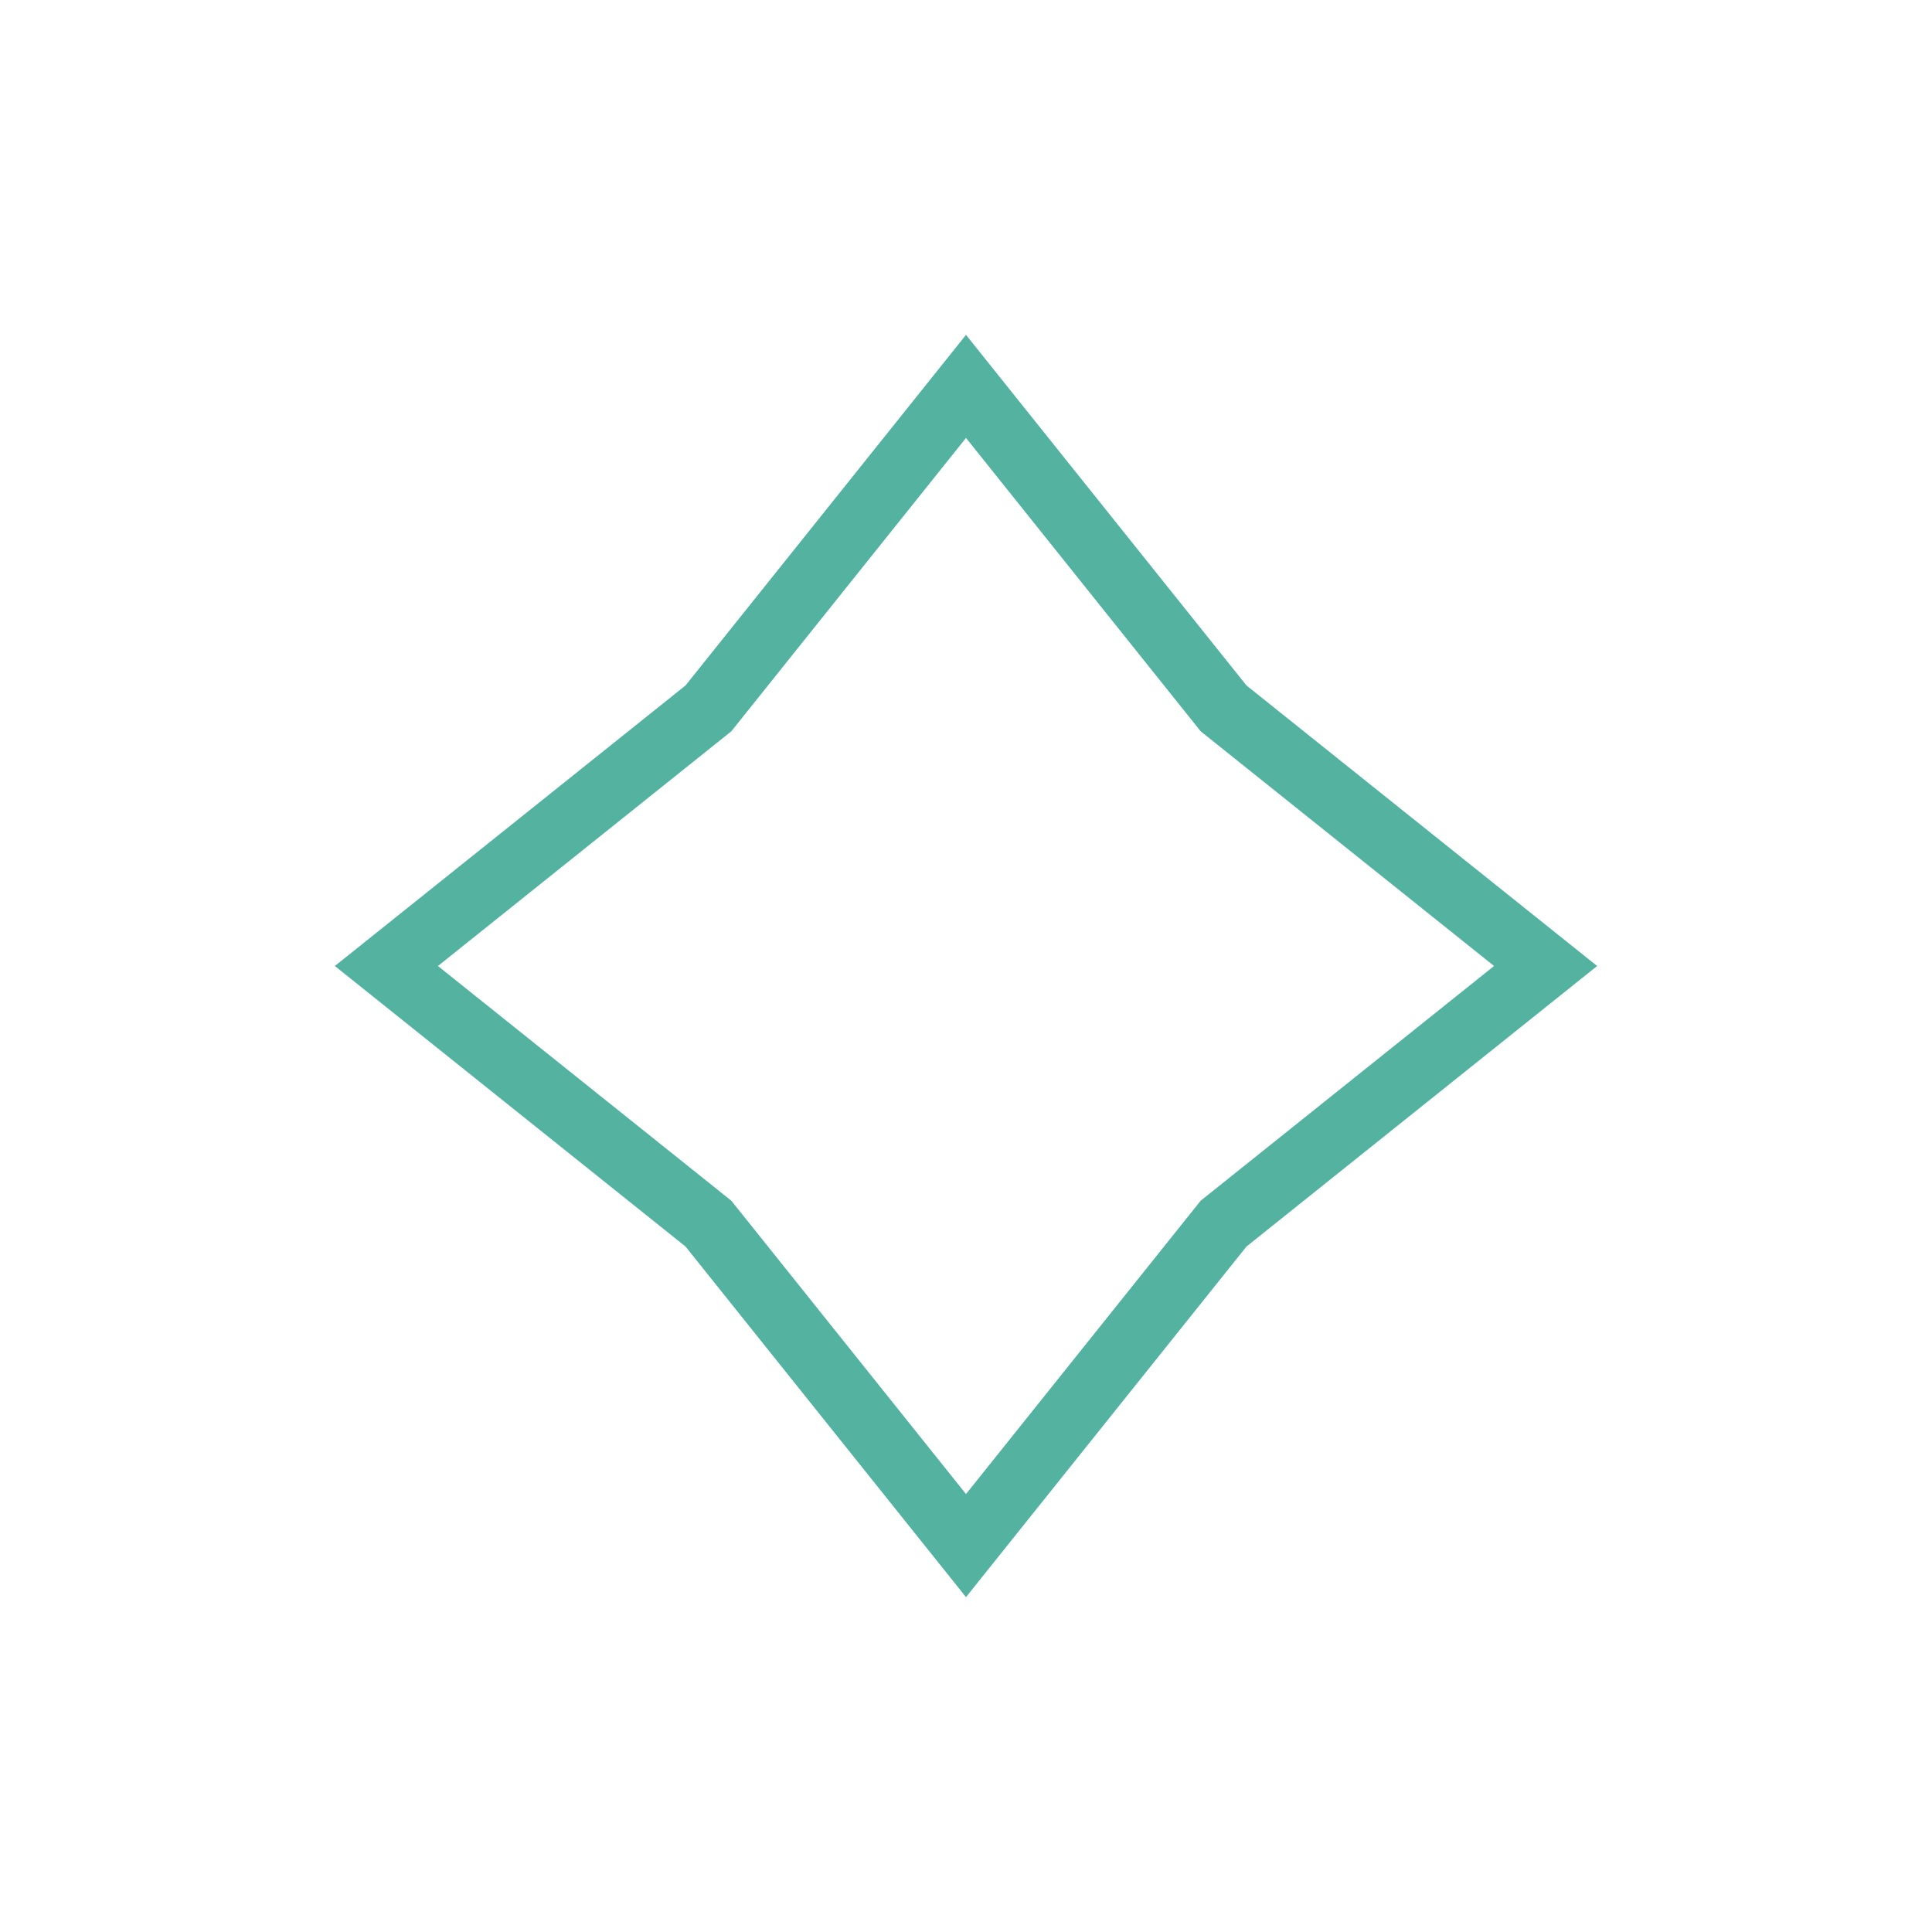
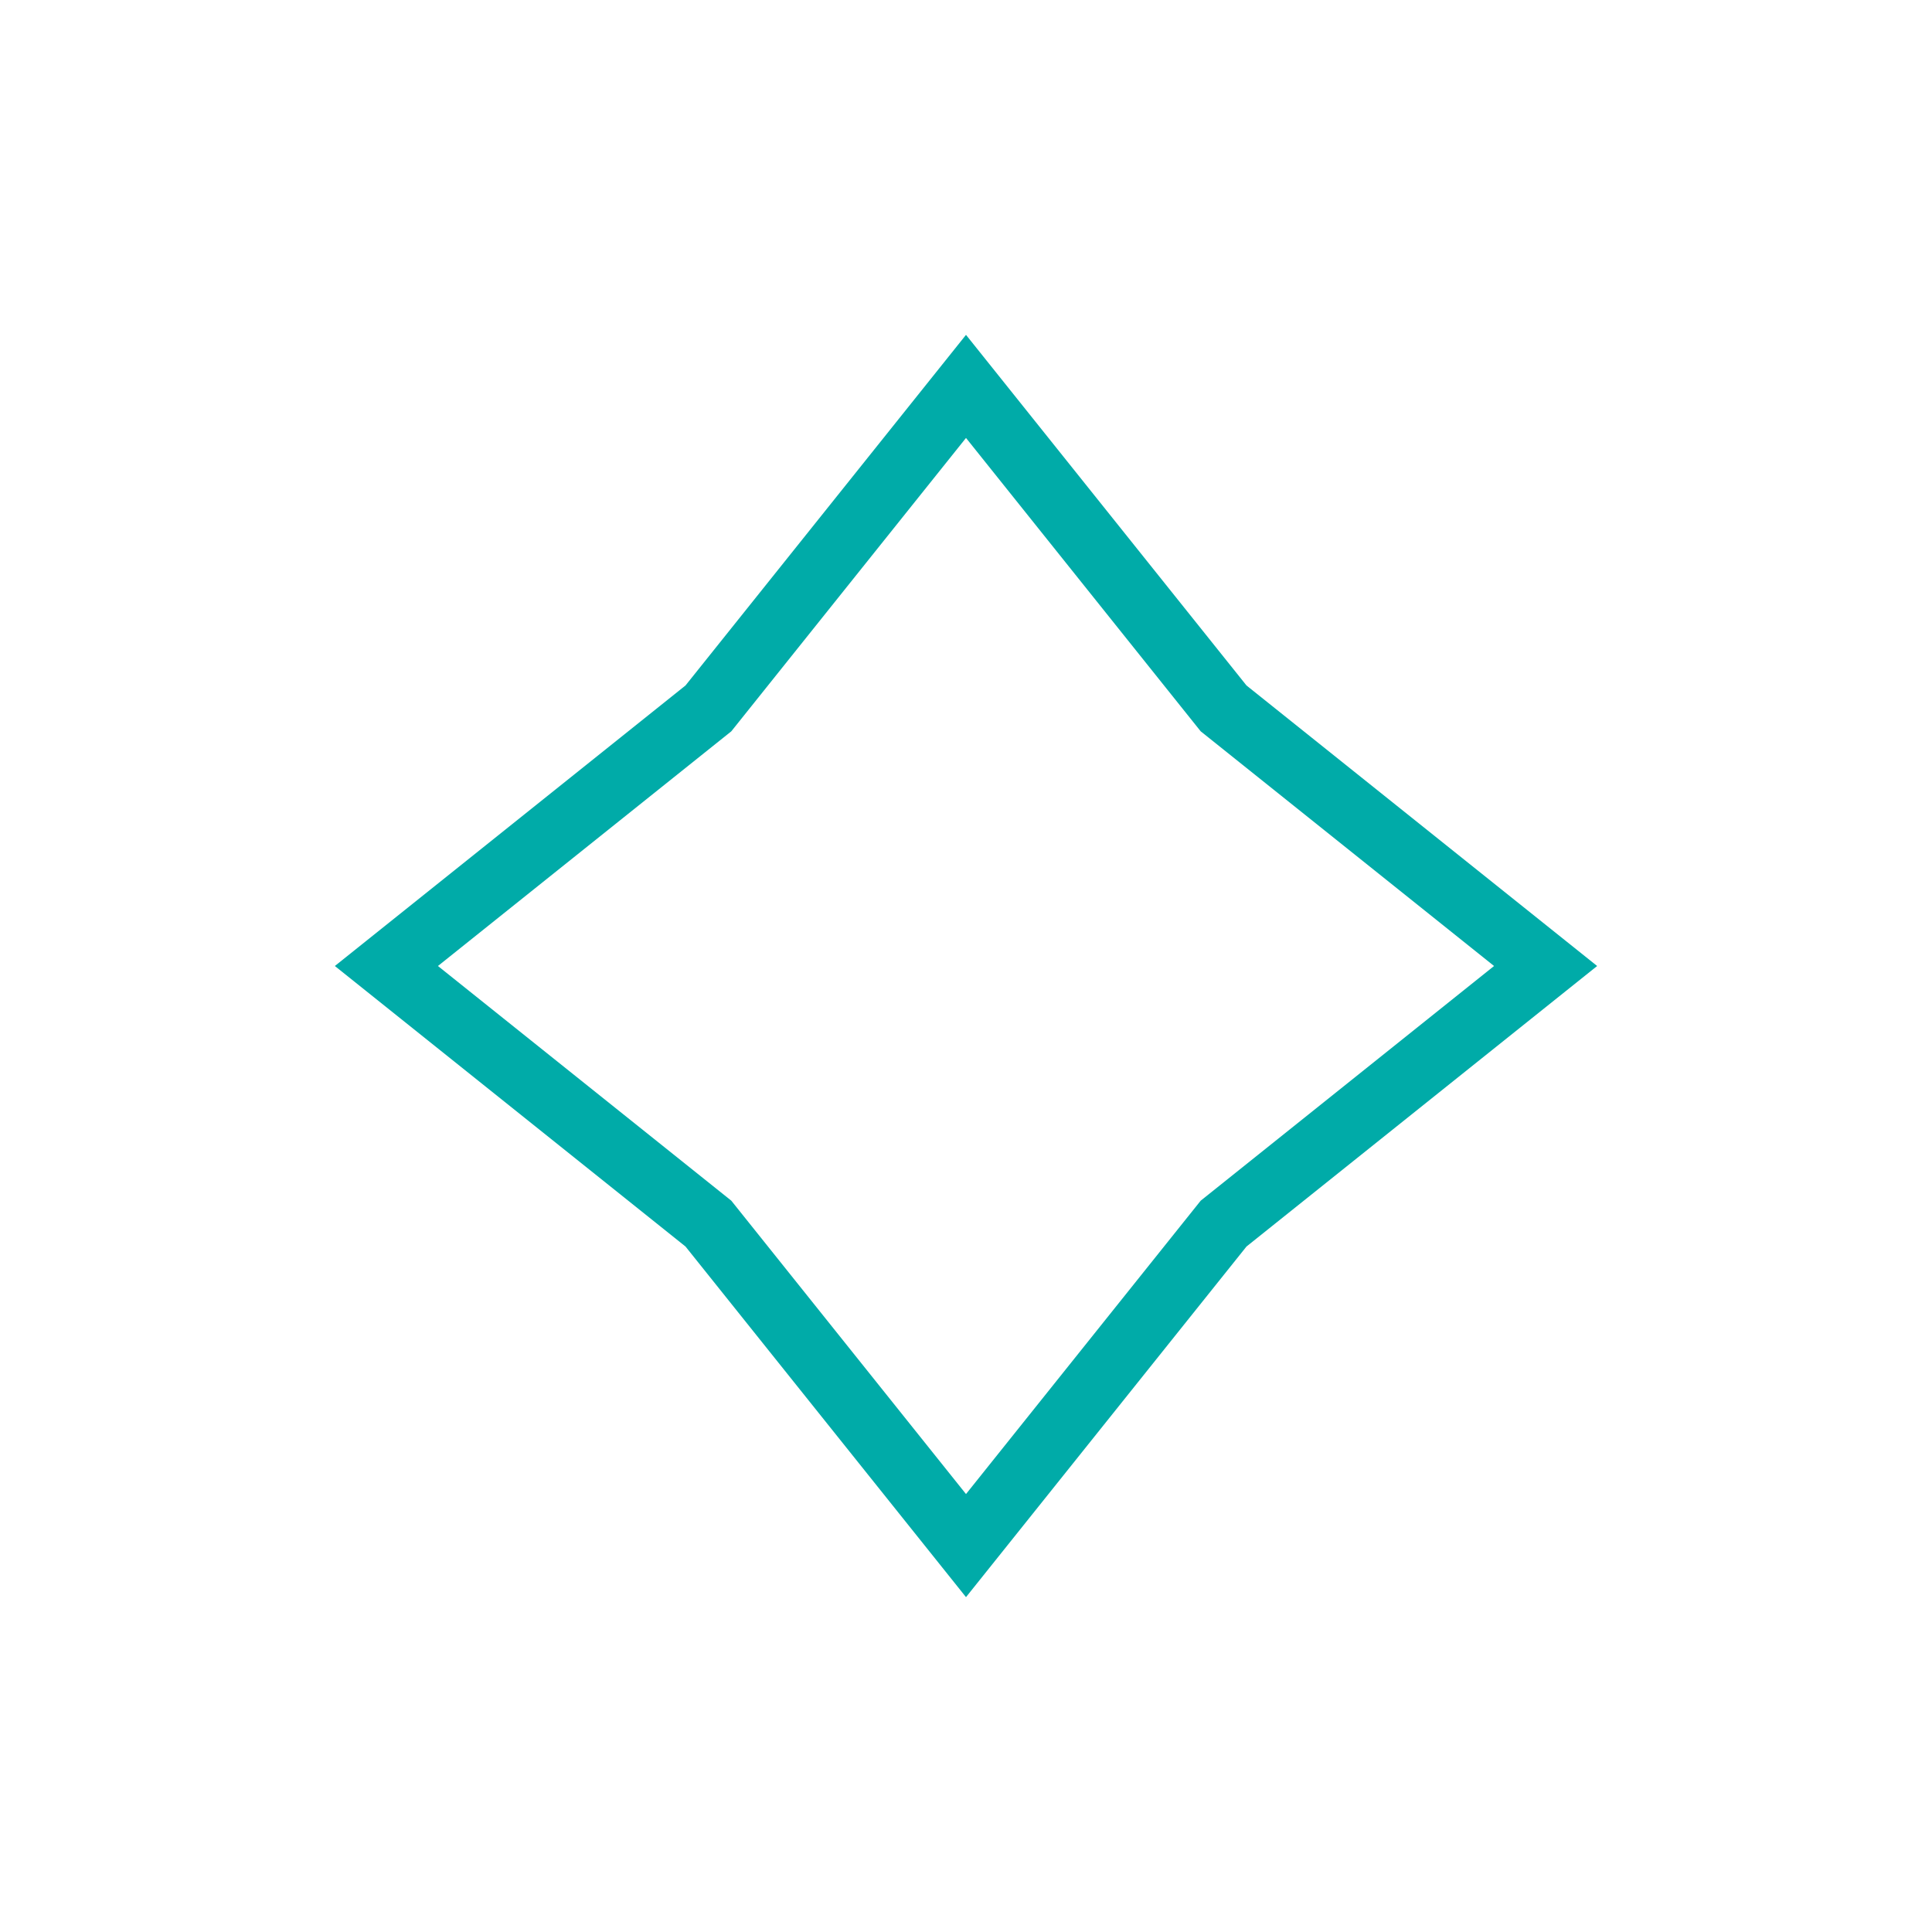
<svg xmlns="http://www.w3.org/2000/svg" version="1.1" width="30" height="30">
-   <path d="M15,6 19,11 24,15 19,19 15,24 11,19 6,15 11,11z" stroke="#53b3a0" fill="transparent" />
+   <path d="M15,6 19,11 24,15 19,19 15,24 11,19 6,15 11,11z" stroke="#00ABA8" fill="transparent" />
</svg>
